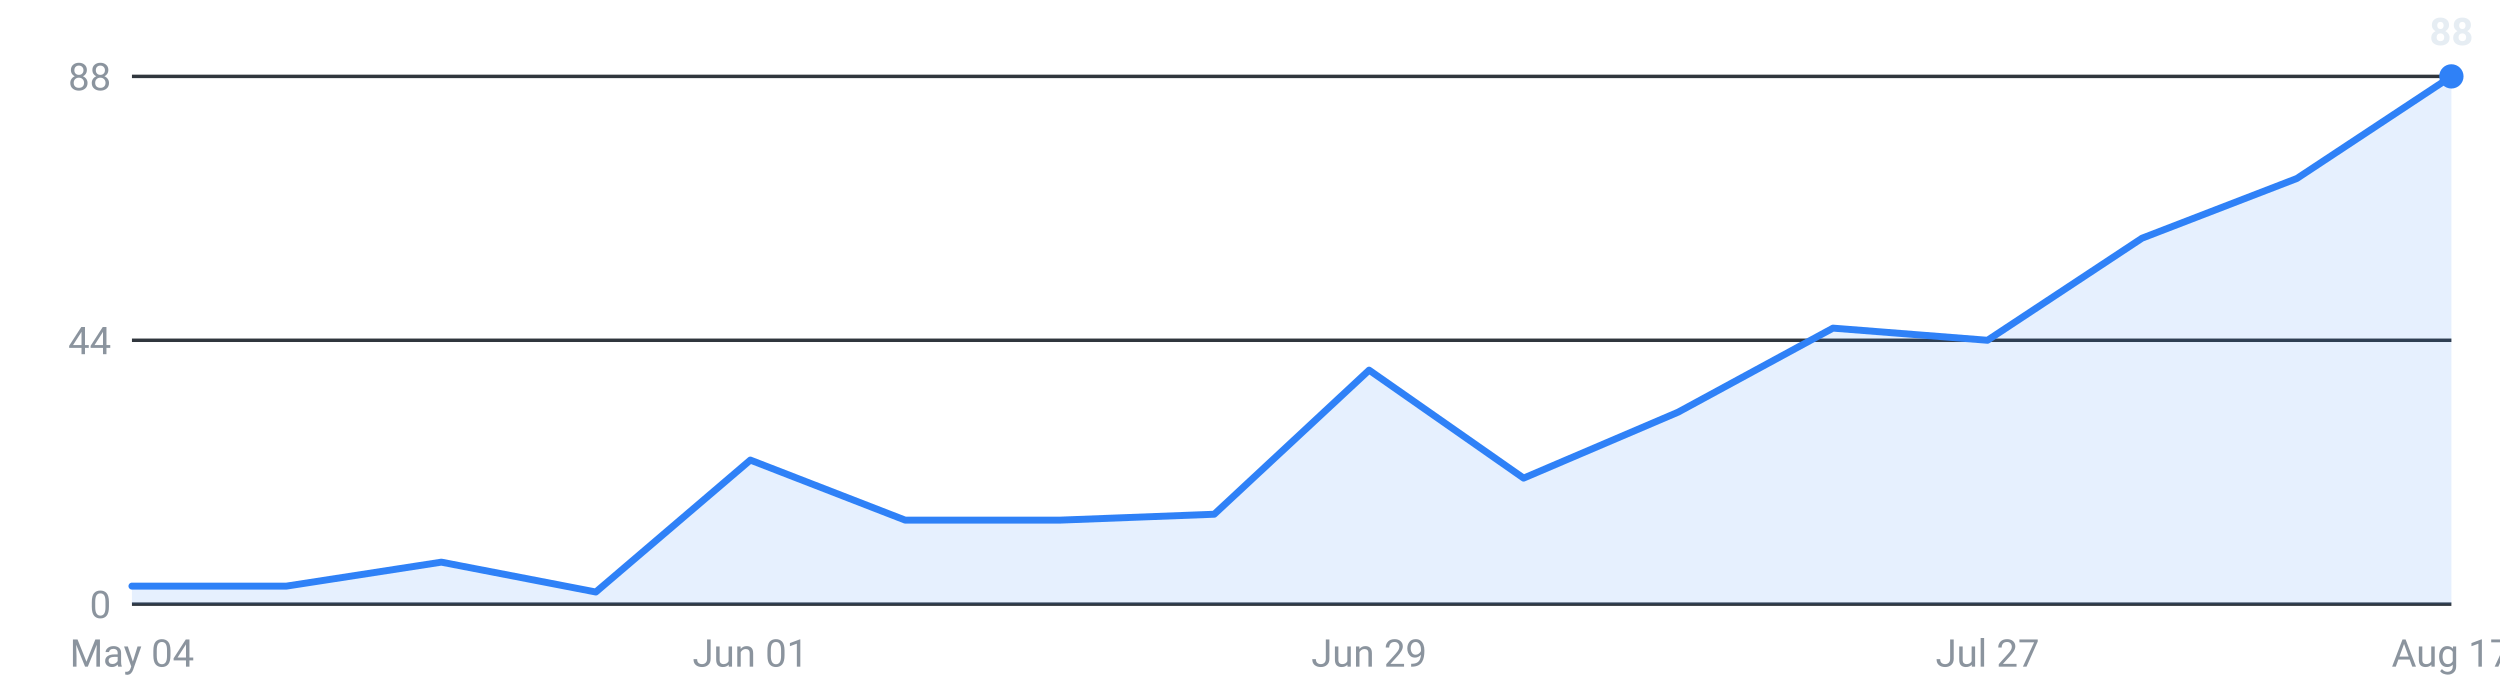
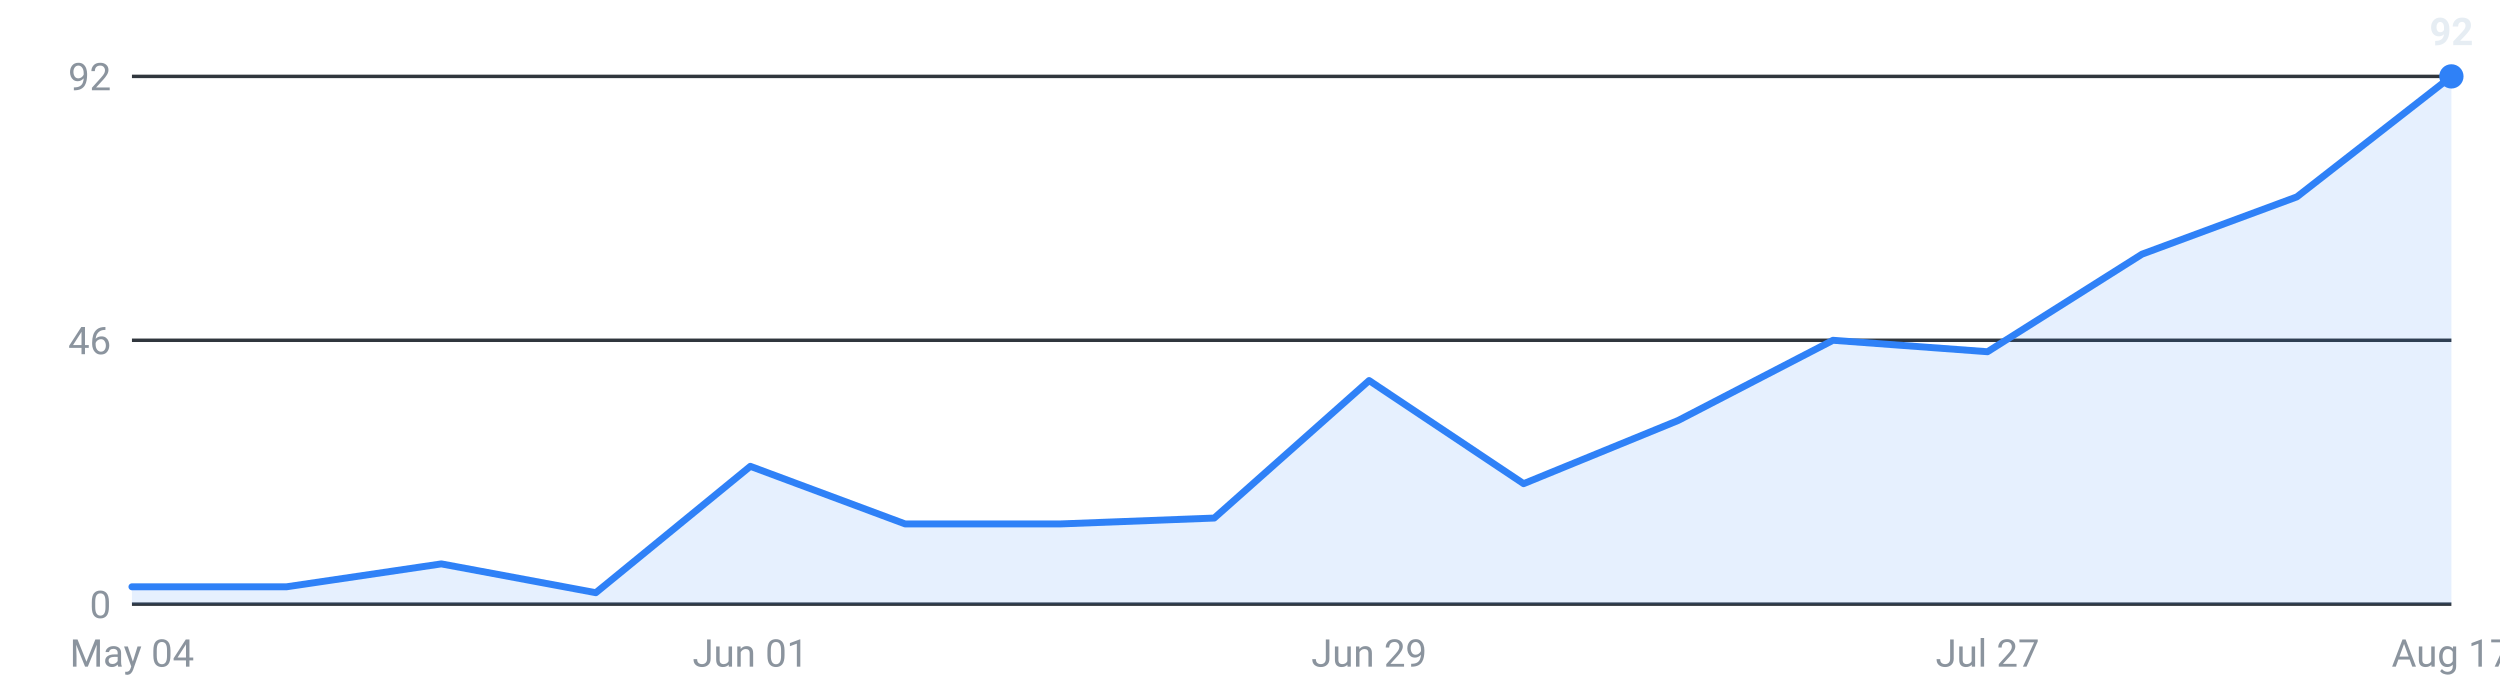
<svg xmlns="http://www.w3.org/2000/svg" viewBox="0 0 720 200" width="720" height="200" role="img" aria-label="Internships posted per week, last 16 weeks">
  <g font-family="-apple-system,Segoe UI,Roboto,sans-serif" font-size="11">
    <line x1="38" y1="174.0" x2="706" y2="174.0" stroke="#30363d" stroke-width="1" />
    <text x="32" y="178.0" text-anchor="end" fill="#8b949e">0</text>
    <line x1="38" y1="98.0" x2="706" y2="98.0" stroke="#30363d" stroke-width="1" />
-     <text x="32" y="102.0" text-anchor="end" fill="#8b949e">44</text>
+     <text x="32" y="102.0" text-anchor="end" fill="#8b949e">46</text>
    <line x1="38" y1="22.0" x2="706" y2="22.0" stroke="#30363d" stroke-width="1" />
-     <text x="32" y="26.0" text-anchor="end" fill="#8b949e">88</text>
-     <path d="M38.0,174 L38.0,168.8 L82.5,168.8 L127.1,161.9 L171.6,170.5 L216.1,132.5 L260.7,149.8 L305.2,149.8 L349.7,148.1 L394.3,106.6 L438.8,137.7 L483.3,118.7 L527.9,94.5 L572.4,98.0 L616.9,68.6 L661.5,51.4 L706.0,22.0 L706.0,174 Z" fill="#2f81f7" fill-opacity="0.12" />
-     <polyline points="38.0,168.8 82.5,168.8 127.1,161.9 171.6,170.5 216.1,132.5 260.7,149.8 305.2,149.8 349.7,148.1 394.3,106.6 438.8,137.7 483.3,118.7 527.9,94.5 572.4,98.0 616.9,68.6 661.5,51.4 706.0,22.0" fill="none" stroke="#2f81f7" stroke-width="2" stroke-linejoin="round" stroke-linecap="round" />
+     <text x="32" y="26.0" text-anchor="end" fill="#8b949e">92</text>
+     <path d="M38.0,174 L38.0,169.0 L82.5,169.0 L127.1,162.4 L171.6,170.7 L216.1,134.3 L260.7,150.9 L305.2,150.9 L349.7,149.2 L394.3,109.6 L438.8,139.3 L483.3,121.1 L527.9,98.0 L572.4,101.3 L616.9,73.2 L661.5,56.7 L706.0,22.0 L706.0,174 Z" fill="#2f81f7" fill-opacity="0.12" />
+     <polyline points="38.0,169.0 82.5,169.0 127.1,162.4 171.6,170.7 216.1,134.3 260.7,150.9 305.2,150.9 349.7,149.2 394.3,109.6 438.8,139.3 483.3,121.1 527.9,98.0 572.4,101.3 616.9,73.2 661.5,56.7 706.0,22.0" fill="none" stroke="#2f81f7" stroke-width="2" stroke-linejoin="round" stroke-linecap="round" />
    <circle cx="706.0" cy="22.0" r="3.5" fill="#2f81f7" />
-     <text x="706.0" y="13.0" text-anchor="middle" fill="#e6edf3" font-weight="600">88</text>
+     <text x="706.0" y="13.0" text-anchor="middle" fill="#e6edf3" font-weight="600">92</text>
    <text x="38.0" y="192" text-anchor="middle" fill="#8b949e">May 04</text>
    <text x="216.1" y="192" text-anchor="middle" fill="#8b949e">Jun 01</text>
    <text x="394.3" y="192" text-anchor="middle" fill="#8b949e">Jun 29</text>
    <text x="572.4" y="192" text-anchor="middle" fill="#8b949e">Jul 27</text>
    <text x="706.0" y="192" text-anchor="middle" fill="#8b949e">Aug 17</text>
  </g>
</svg>
